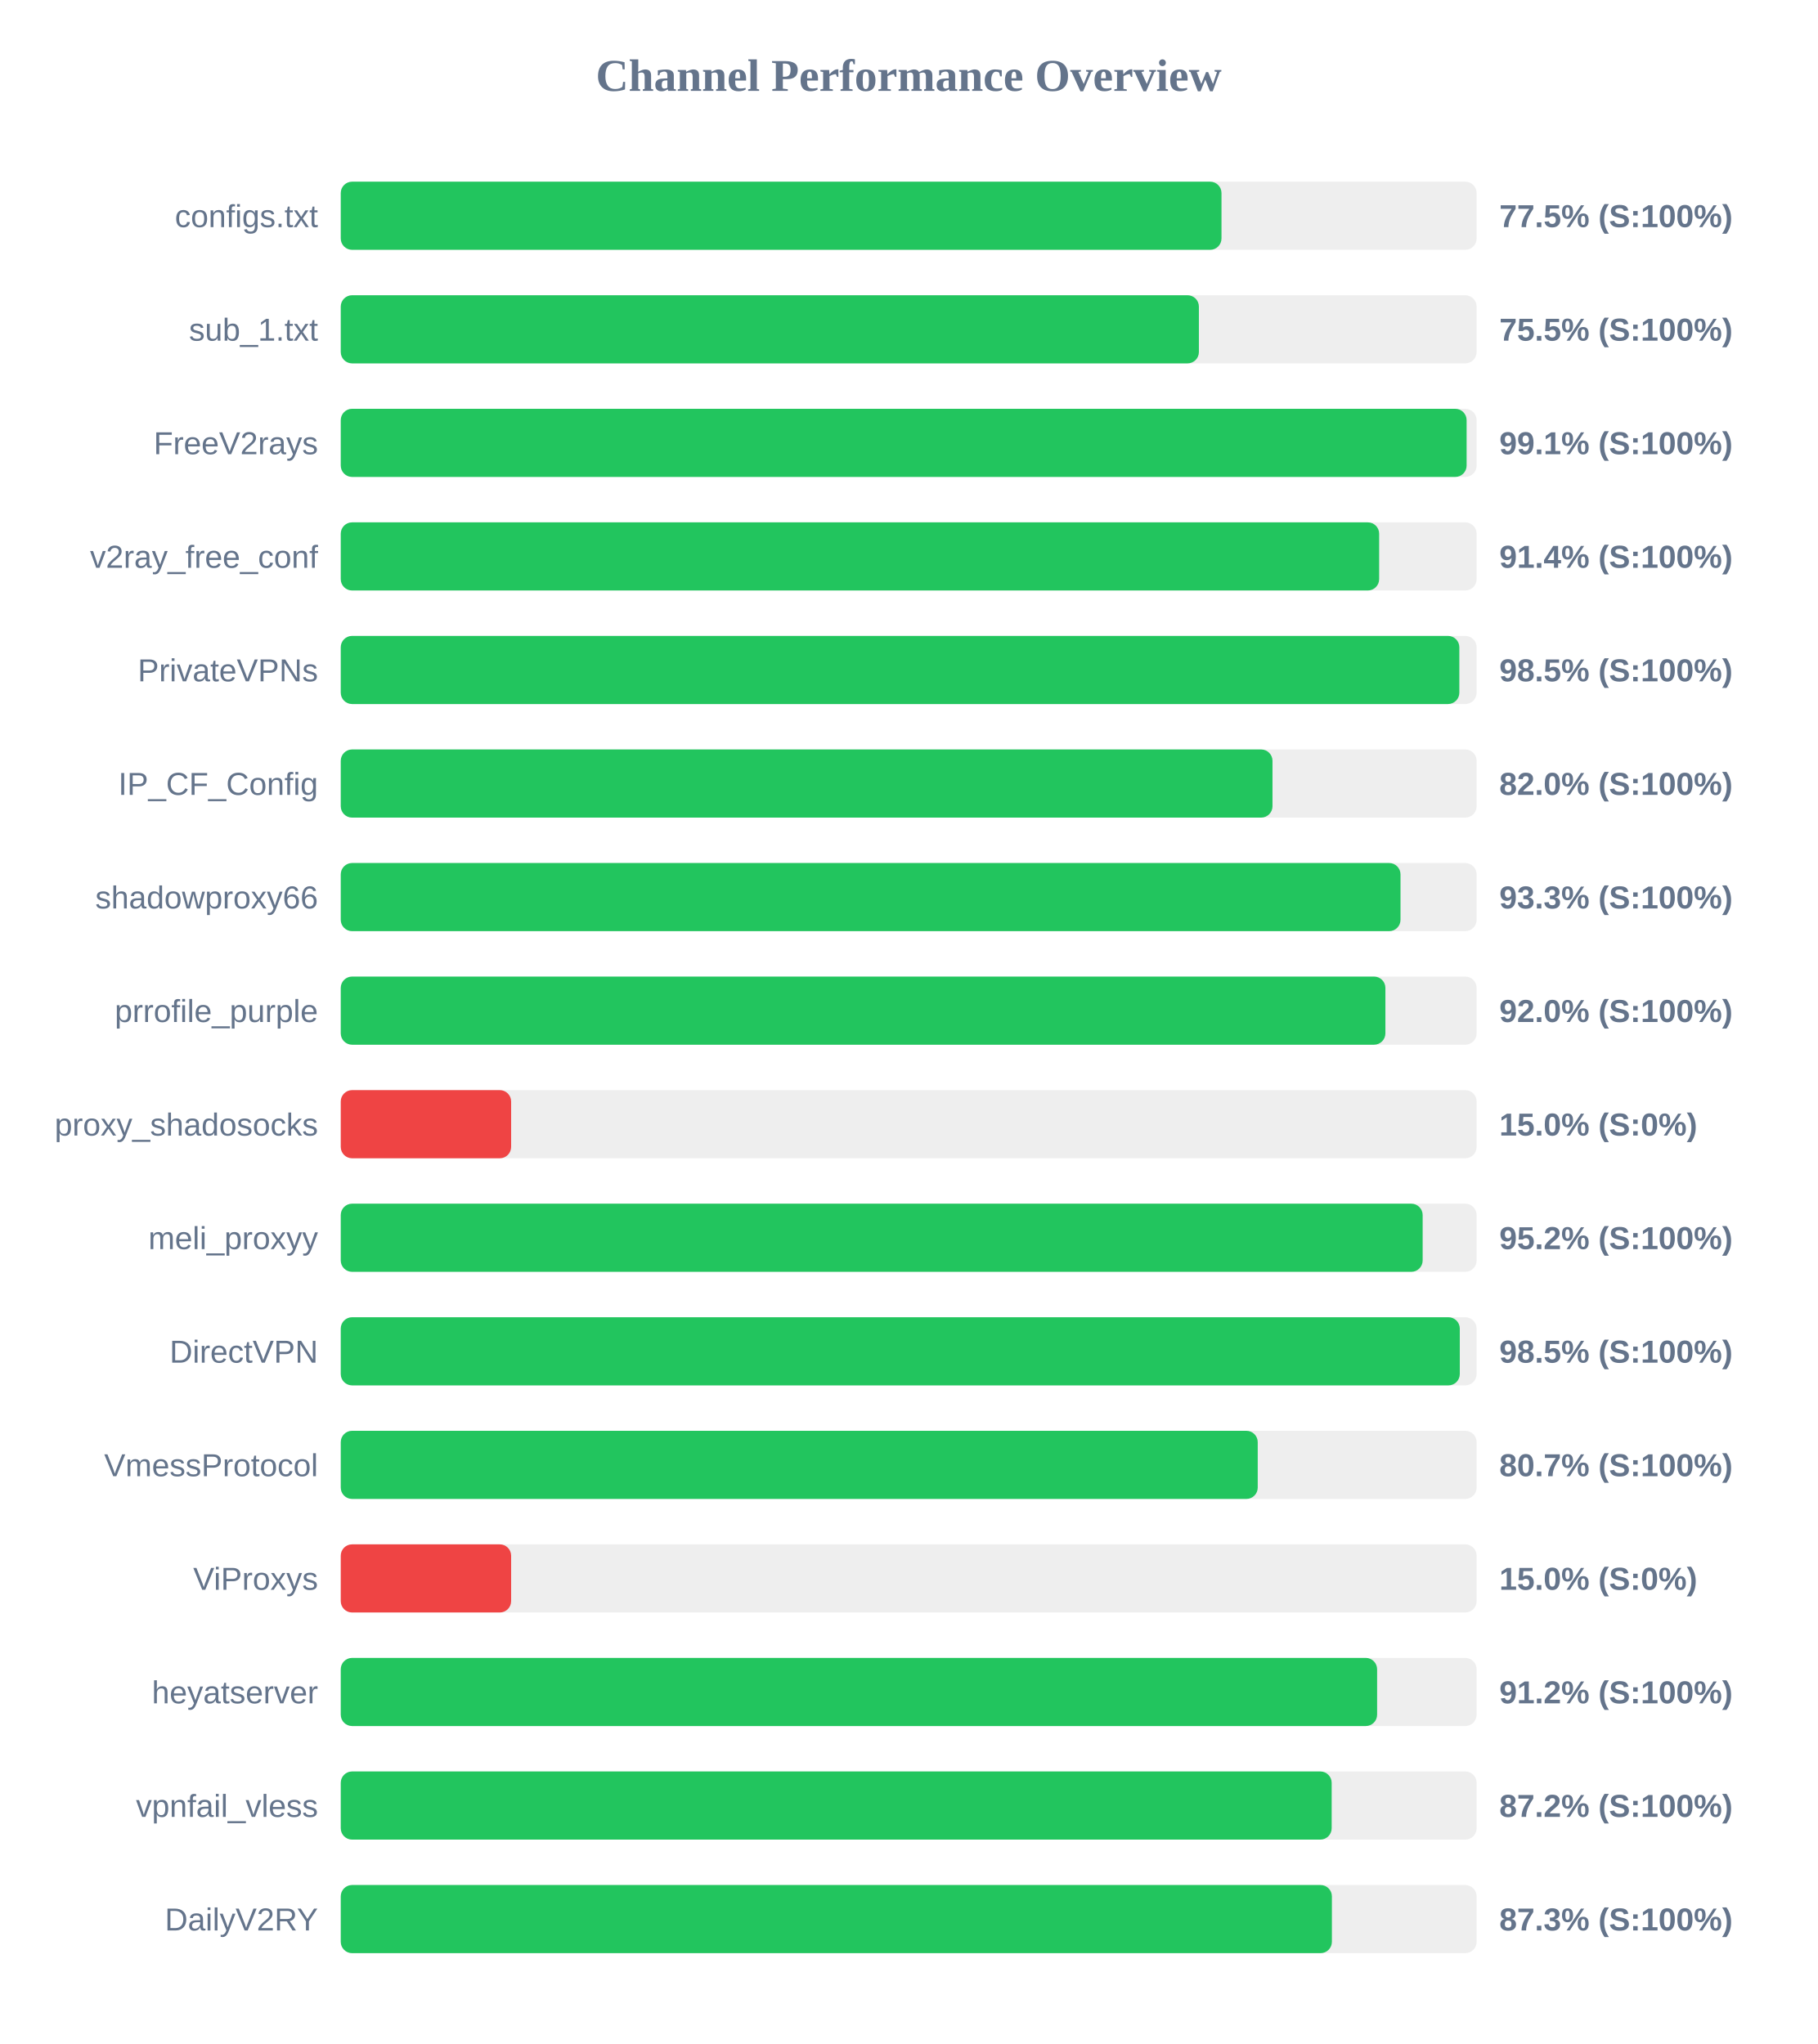
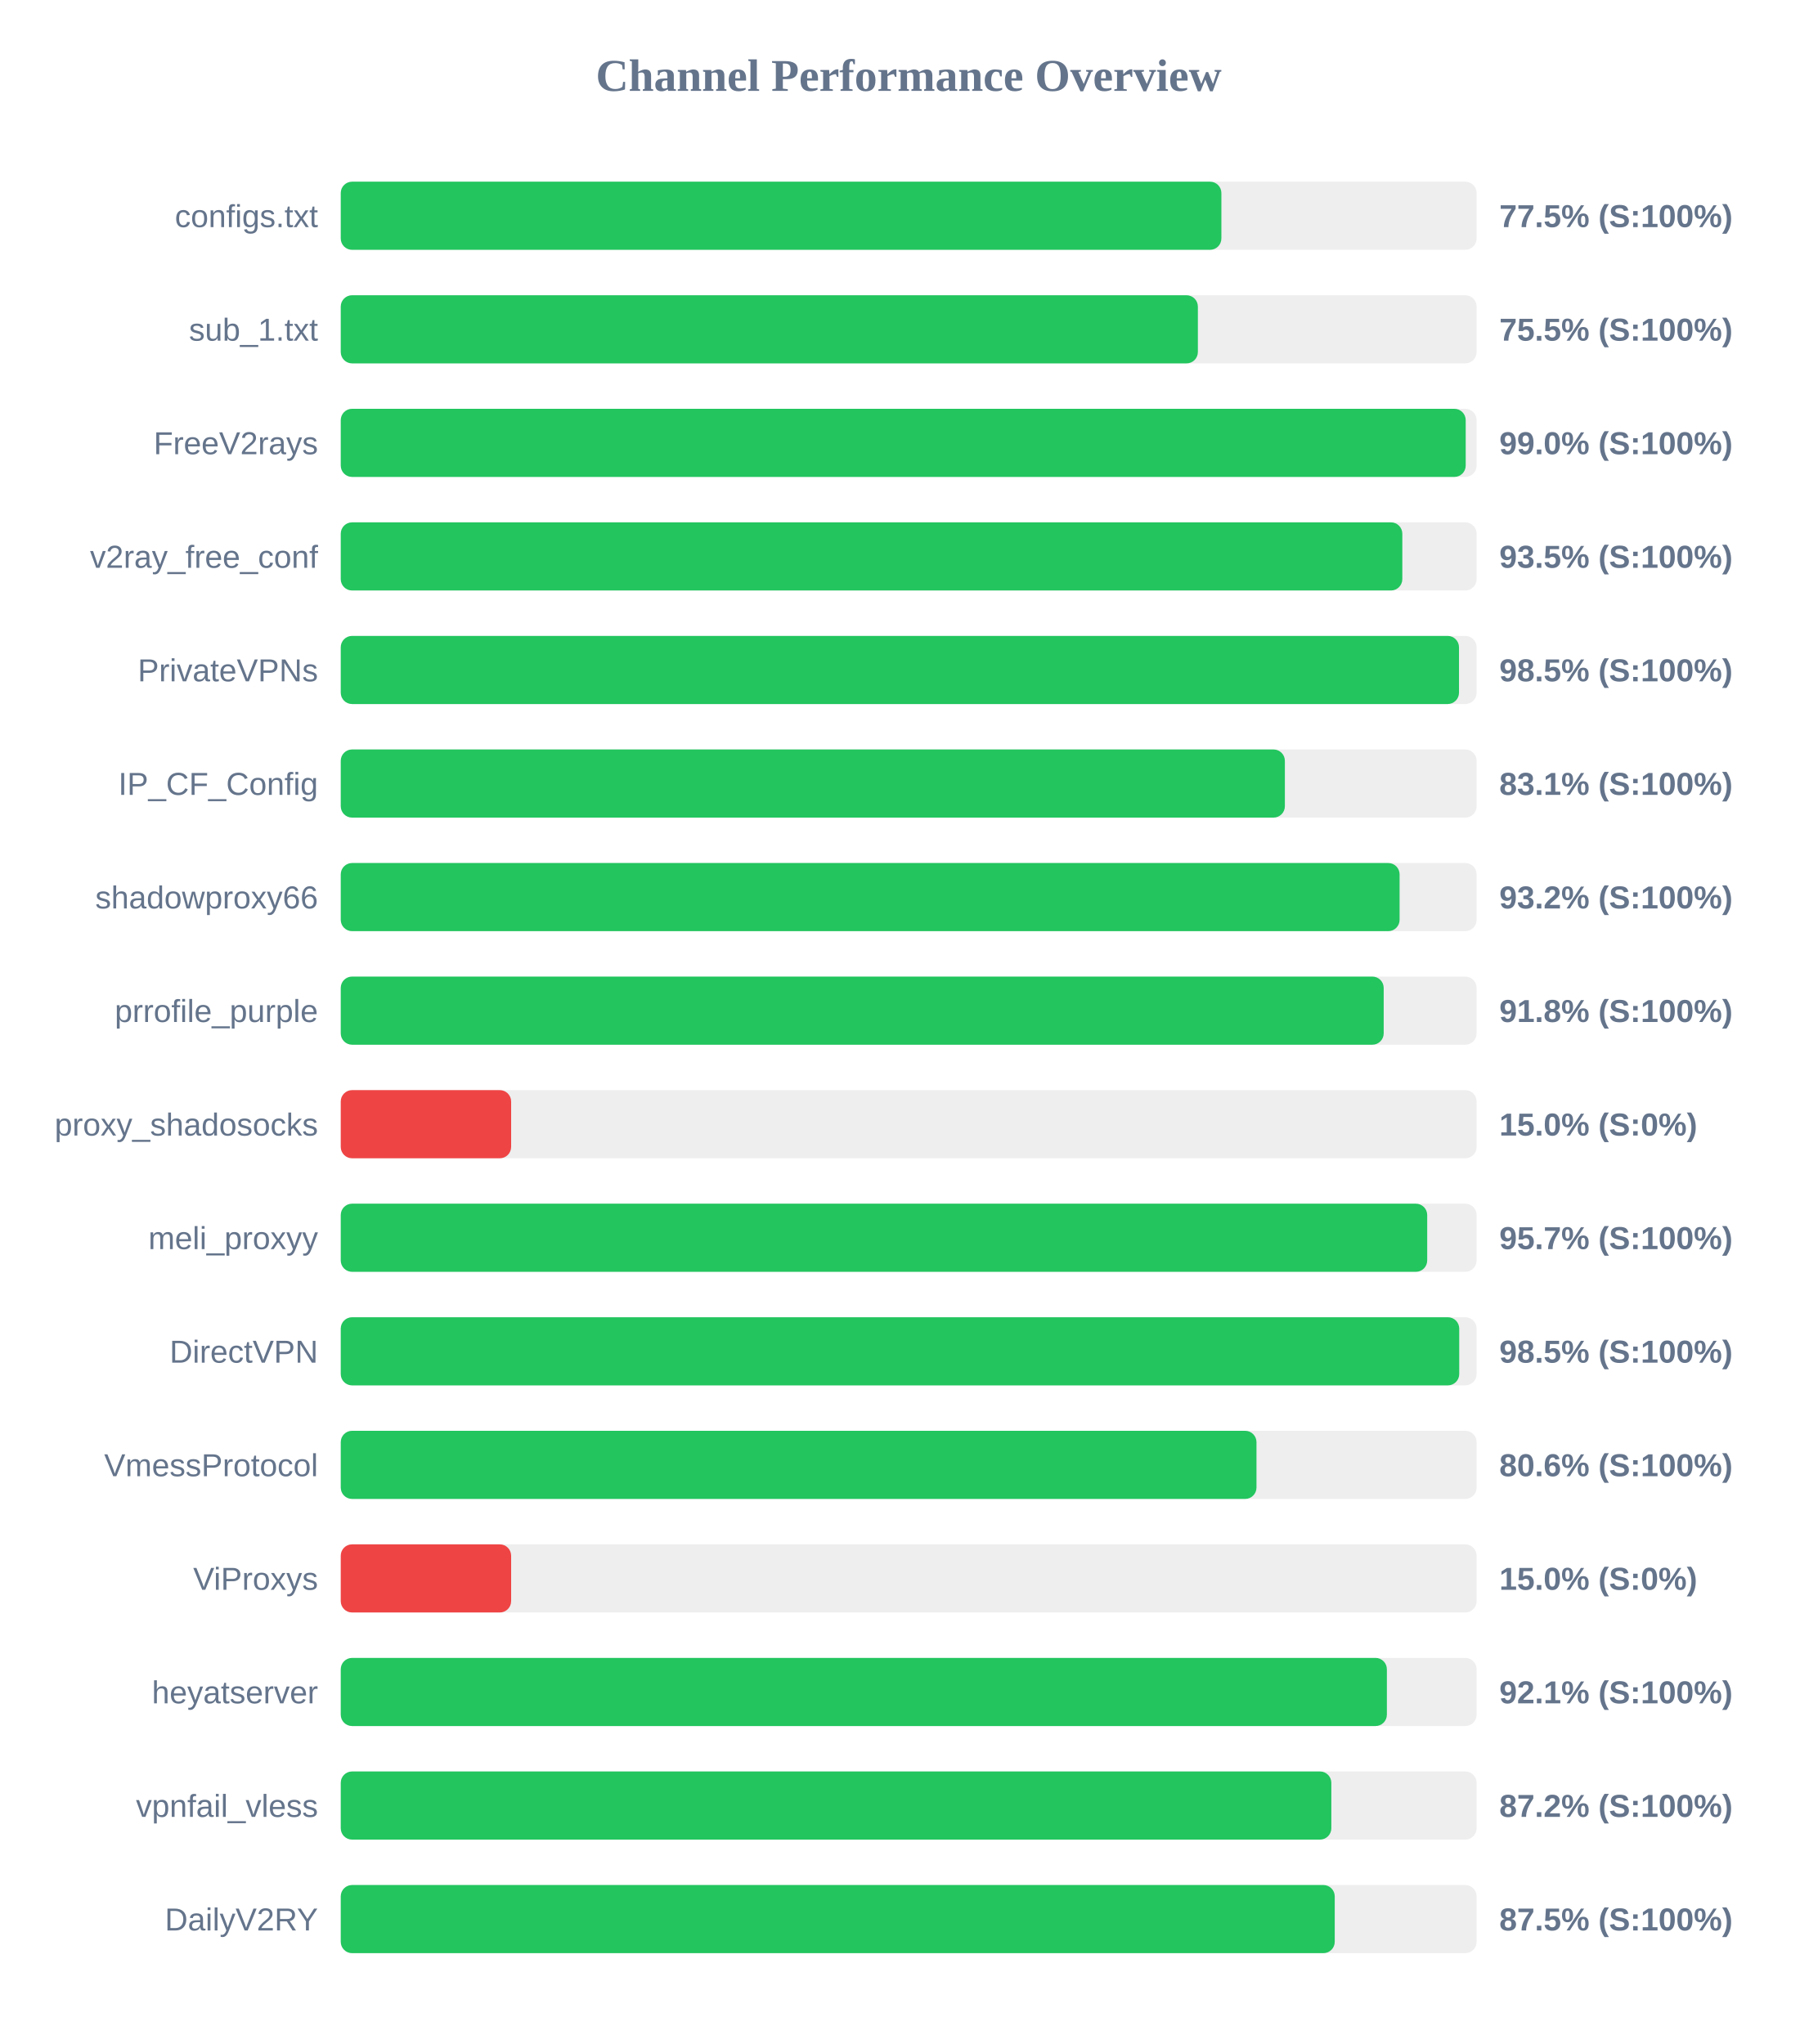
<svg xmlns="http://www.w3.org/2000/svg" width="800" height="900" version="1.1">
  <style>
        .row { font: 14px Arial; fill: #64748b; }
        .score { font: bold 14px Arial; fill: #64748b; }
    </style>
  <text x="400" y="40" text-anchor="middle" font-size="20px" font-weight="bold" fill="#64748b">Channel Performance Overview</text>
  <rect x="150" y="80" width="500" height="30" fill="#eee" rx="5" />
-   <rect x="150" y="80" width="387.7" height="30" fill="#22c55e" rx="5" />
+   <rect x="150" y="80" width="387.65" height="30" fill="#22c55e" rx="5" />
  <text x="140" y="100" text-anchor="end" class="row">configs.txt</text>
  <text x="660" y="100" text-anchor="start" class="score">77.5% (S:100%)</text>
  <rect x="150" y="130" width="500" height="30" fill="#eee" rx="5" />
-   <rect x="150" y="130" width="377.75" height="30" fill="#22c55e" rx="5" />
+   <rect x="150" y="130" width="377.3" height="30" fill="#22c55e" rx="5" />
  <text x="140" y="150" text-anchor="end" class="row">sub_1.txt</text>
  <text x="660" y="150" text-anchor="start" class="score">75.5% (S:100%)</text>
  <rect x="150" y="180" width="500" height="30" fill="#eee" rx="5" />
-   <rect x="150" y="180" width="495.6" height="30" fill="#22c55e" rx="5" />
+   <rect x="150" y="180" width="495.2" height="30" fill="#22c55e" rx="5" />
  <text x="140" y="200" text-anchor="end" class="row">FreeV2rays</text>
-   <text x="660" y="200" text-anchor="start" class="score">99.1% (S:100%)</text>
+   <text x="660" y="200" text-anchor="start" class="score">99.0% (S:100%)</text>
  <rect x="150" y="230" width="500" height="30" fill="#eee" rx="5" />
-   <rect x="150" y="230" width="457.1" height="30" fill="#22c55e" rx="5" />
+   <rect x="150" y="230" width="467.3" height="30" fill="#22c55e" rx="5" />
  <text x="140" y="250" text-anchor="end" class="row">v2ray_free_conf</text>
-   <text x="660" y="250" text-anchor="start" class="score">91.4% (S:100%)</text>
+   <text x="660" y="250" text-anchor="start" class="score">93.5% (S:100%)</text>
  <rect x="150" y="280" width="500" height="30" fill="#eee" rx="5" />
-   <rect x="150" y="280" width="492.4" height="30" fill="#22c55e" rx="5" />
+   <rect x="150" y="280" width="492.25" height="30" fill="#22c55e" rx="5" />
  <text x="140" y="300" text-anchor="end" class="row">PrivateVPNs</text>
  <text x="660" y="300" text-anchor="start" class="score">98.5% (S:100%)</text>
  <rect x="150" y="330" width="500" height="30" fill="#eee" rx="5" />
-   <rect x="150" y="330" width="410.15" height="30" fill="#22c55e" rx="5" />
+   <rect x="150" y="330" width="415.6" height="30" fill="#22c55e" rx="5" />
  <text x="140" y="350" text-anchor="end" class="row">IP_CF_Config</text>
-   <text x="660" y="350" text-anchor="start" class="score">82.0% (S:100%)</text>
+   <text x="660" y="350" text-anchor="start" class="score">83.1% (S:100%)</text>
  <rect x="150" y="380" width="500" height="30" fill="#eee" rx="5" />
-   <rect x="150" y="380" width="466.5" height="30" fill="#22c55e" rx="5" />
+   <rect x="150" y="380" width="466.1" height="30" fill="#22c55e" rx="5" />
  <text x="140" y="400" text-anchor="end" class="row">shadowproxy66</text>
-   <text x="660" y="400" text-anchor="start" class="score">93.3% (S:100%)</text>
+   <text x="660" y="400" text-anchor="start" class="score">93.2% (S:100%)</text>
  <rect x="150" y="430" width="500" height="30" fill="#eee" rx="5" />
-   <rect x="150" y="430" width="459.85" height="30" fill="#22c55e" rx="5" />
+   <rect x="150" y="430" width="459.1" height="30" fill="#22c55e" rx="5" />
  <text x="140" y="450" text-anchor="end" class="row">prrofile_purple</text>
-   <text x="660" y="450" text-anchor="start" class="score">92.0% (S:100%)</text>
+   <text x="660" y="450" text-anchor="start" class="score">91.8% (S:100%)</text>
  <rect x="150" y="480" width="500" height="30" fill="#eee" rx="5" />
  <rect x="150" y="480" width="75.0" height="30" fill="#ef4444" rx="5" />
  <text x="140" y="500" text-anchor="end" class="row">proxy_shadosocks</text>
  <text x="660" y="500" text-anchor="start" class="score">15.0% (S:0%)</text>
  <rect x="150" y="530" width="500" height="30" fill="#eee" rx="5" />
-   <rect x="150" y="530" width="476.25" height="30" fill="#22c55e" rx="5" />
+   <rect x="150" y="530" width="478.25" height="30" fill="#22c55e" rx="5" />
  <text x="140" y="550" text-anchor="end" class="row">meli_proxyy</text>
-   <text x="660" y="550" text-anchor="start" class="score">95.2% (S:100%)</text>
+   <text x="660" y="550" text-anchor="start" class="score">95.7% (S:100%)</text>
  <rect x="150" y="580" width="500" height="30" fill="#eee" rx="5" />
-   <rect x="150" y="580" width="492.6" height="30" fill="#22c55e" rx="5" />
+   <rect x="150" y="580" width="492.35" height="30" fill="#22c55e" rx="5" />
  <text x="140" y="600" text-anchor="end" class="row">DirectVPN</text>
  <text x="660" y="600" text-anchor="start" class="score">98.5% (S:100%)</text>
  <rect x="150" y="630" width="500" height="30" fill="#eee" rx="5" />
-   <rect x="150" y="630" width="403.65" height="30" fill="#22c55e" rx="5" />
+   <rect x="150" y="630" width="403.1" height="30" fill="#22c55e" rx="5" />
  <text x="140" y="650" text-anchor="end" class="row">VmessProtocol</text>
-   <text x="660" y="650" text-anchor="start" class="score">80.7% (S:100%)</text>
+   <text x="660" y="650" text-anchor="start" class="score">80.6% (S:100%)</text>
  <rect x="150" y="680" width="500" height="30" fill="#eee" rx="5" />
  <rect x="150" y="680" width="75.0" height="30" fill="#ef4444" rx="5" />
  <text x="140" y="700" text-anchor="end" class="row">ViProxys</text>
  <text x="660" y="700" text-anchor="start" class="score">15.0% (S:0%)</text>
  <rect x="150" y="730" width="500" height="30" fill="#eee" rx="5" />
-   <rect x="150" y="730" width="456.2" height="30" fill="#22c55e" rx="5" />
+   <rect x="150" y="730" width="460.5" height="30" fill="#22c55e" rx="5" />
  <text x="140" y="750" text-anchor="end" class="row">heyatserver</text>
-   <text x="660" y="750" text-anchor="start" class="score">91.2% (S:100%)</text>
+   <text x="660" y="750" text-anchor="start" class="score">92.1% (S:100%)</text>
  <rect x="150" y="780" width="500" height="30" fill="#eee" rx="5" />
-   <rect x="150" y="780" width="436.2" height="30" fill="#22c55e" rx="5" />
+   <rect x="150" y="780" width="436.05" height="30" fill="#22c55e" rx="5" />
  <text x="140" y="800" text-anchor="end" class="row">vpnfail_vless</text>
  <text x="660" y="800" text-anchor="start" class="score">87.2% (S:100%)</text>
  <rect x="150" y="830" width="500" height="30" fill="#eee" rx="5" />
-   <rect x="150" y="830" width="436.3" height="30" fill="#22c55e" rx="5" />
+   <rect x="150" y="830" width="437.55" height="30" fill="#22c55e" rx="5" />
  <text x="140" y="850" text-anchor="end" class="row">DailyV2RY</text>
-   <text x="660" y="850" text-anchor="start" class="score">87.3% (S:100%)</text>
+   <text x="660" y="850" text-anchor="start" class="score">87.5% (S:100%)</text>
</svg>
